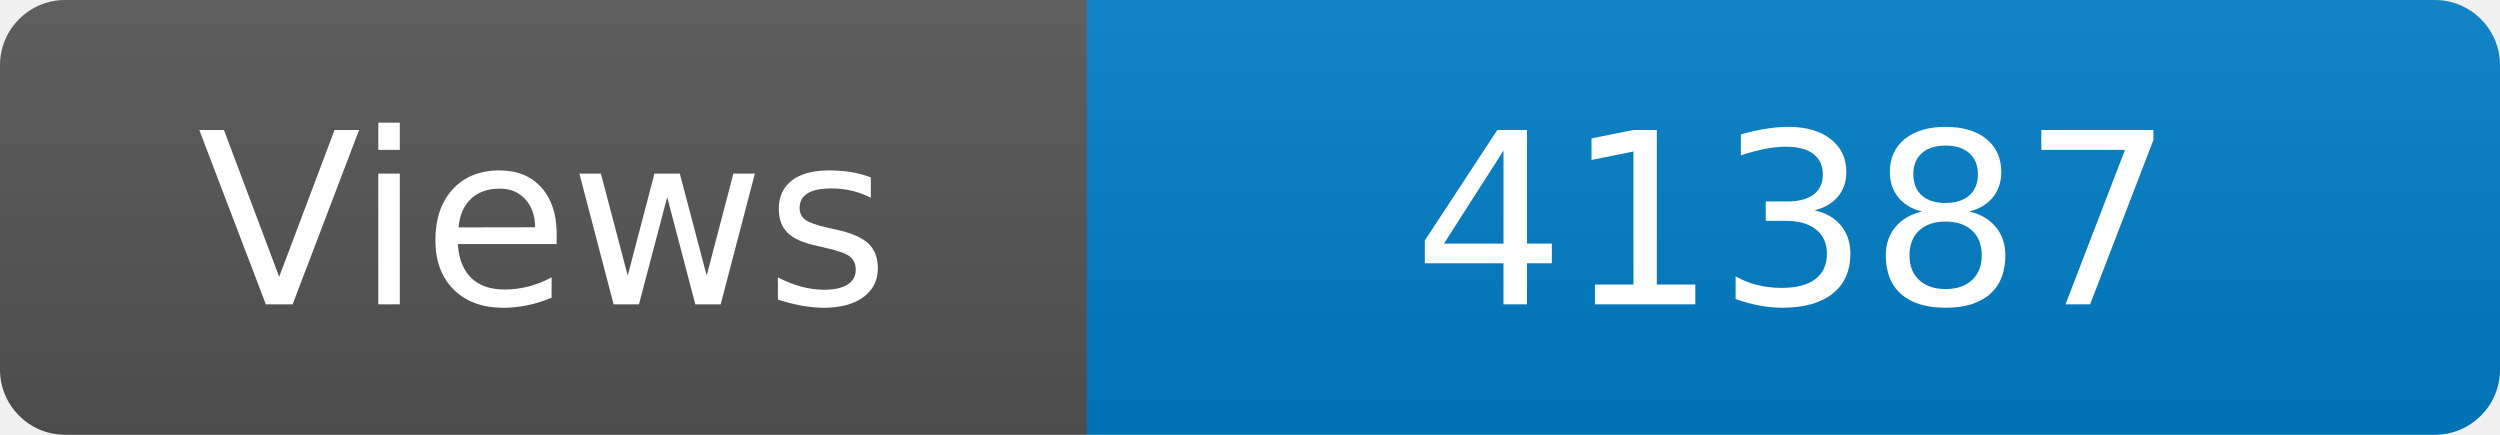
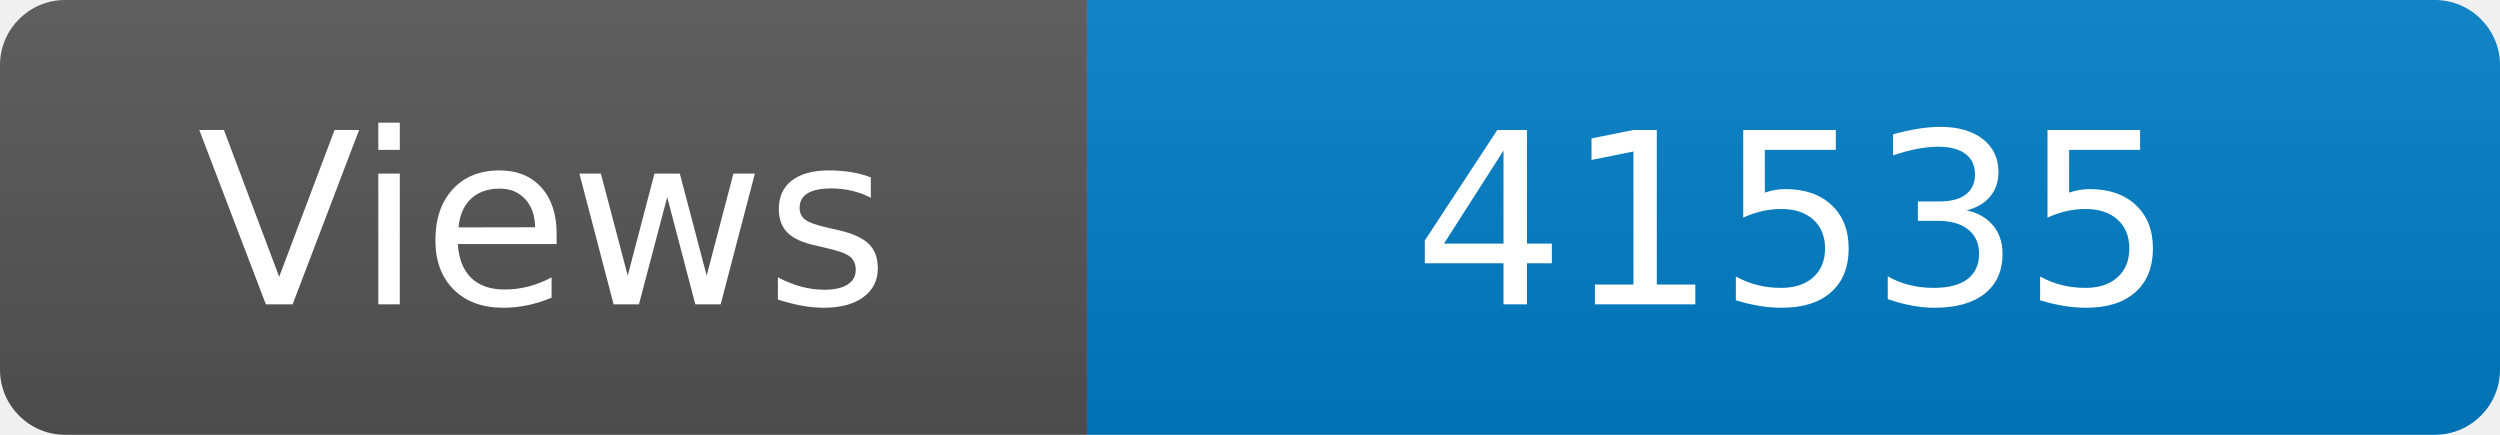
<svg xmlns="http://www.w3.org/2000/svg" width="115" height="20" role="img" aria-label="Maintained?: yes">
  <linearGradient id="s" x2="0" y2="100%">
    <stop offset="0" stop-color="#bbb" stop-opacity=".1" />
    <stop offset="1" stop-opacity=".1" />
  </linearGradient>
  <clipPath id="r">
    <rect width="115" height="20" rx="3" fill="#fff" />
  </clipPath>
  <g clip-path="url(#r)">
    <rect width="50" height="20" fill="#555" />
    <rect x="50" width="160" height="20" fill="#007ec6" />
    <rect width="115" height="20" fill="url(#s)" />
  </g>
  <g fill="#fff" text-anchor="middle" font-family="Verdana,Geneva,DejaVu Sans,sans-serif" font-size="110">
    <text x="250" y="140" transform="scale(.1)" fill="#fff">Views</text>
-     <text x="825" y="140" transform="scale(.1)" fill="#fff">41387</text>
+     <text x="825" y="140" transform="scale(.1)" fill="#fff">41535</text>
  </g>
</svg>
